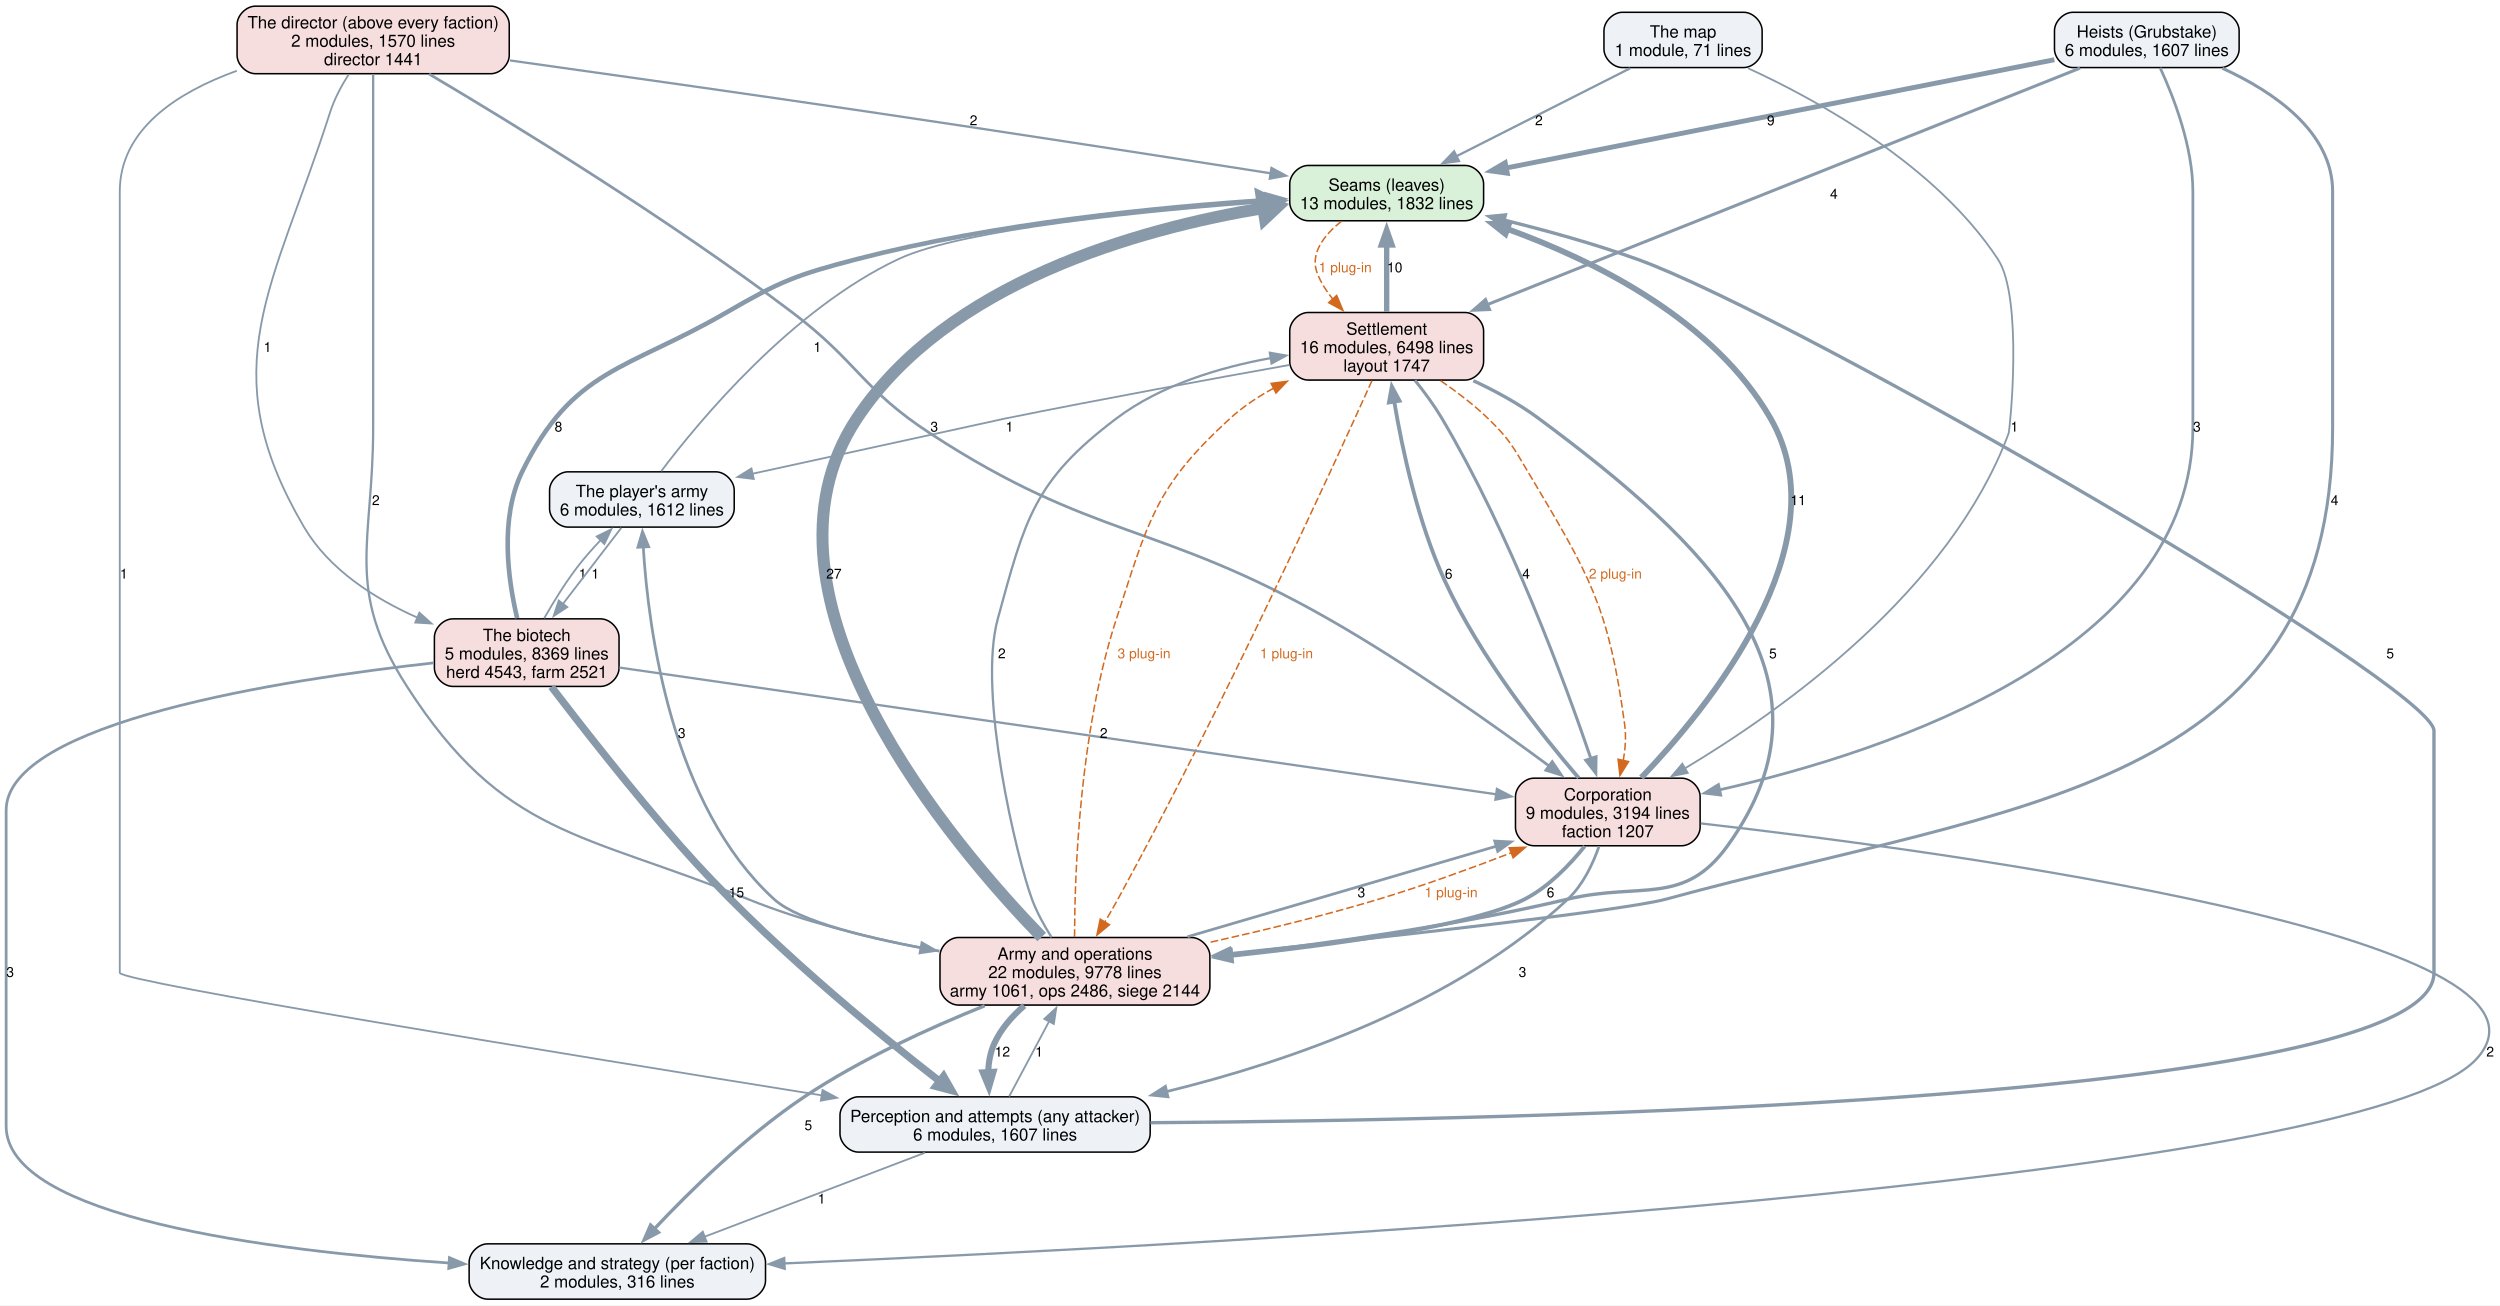
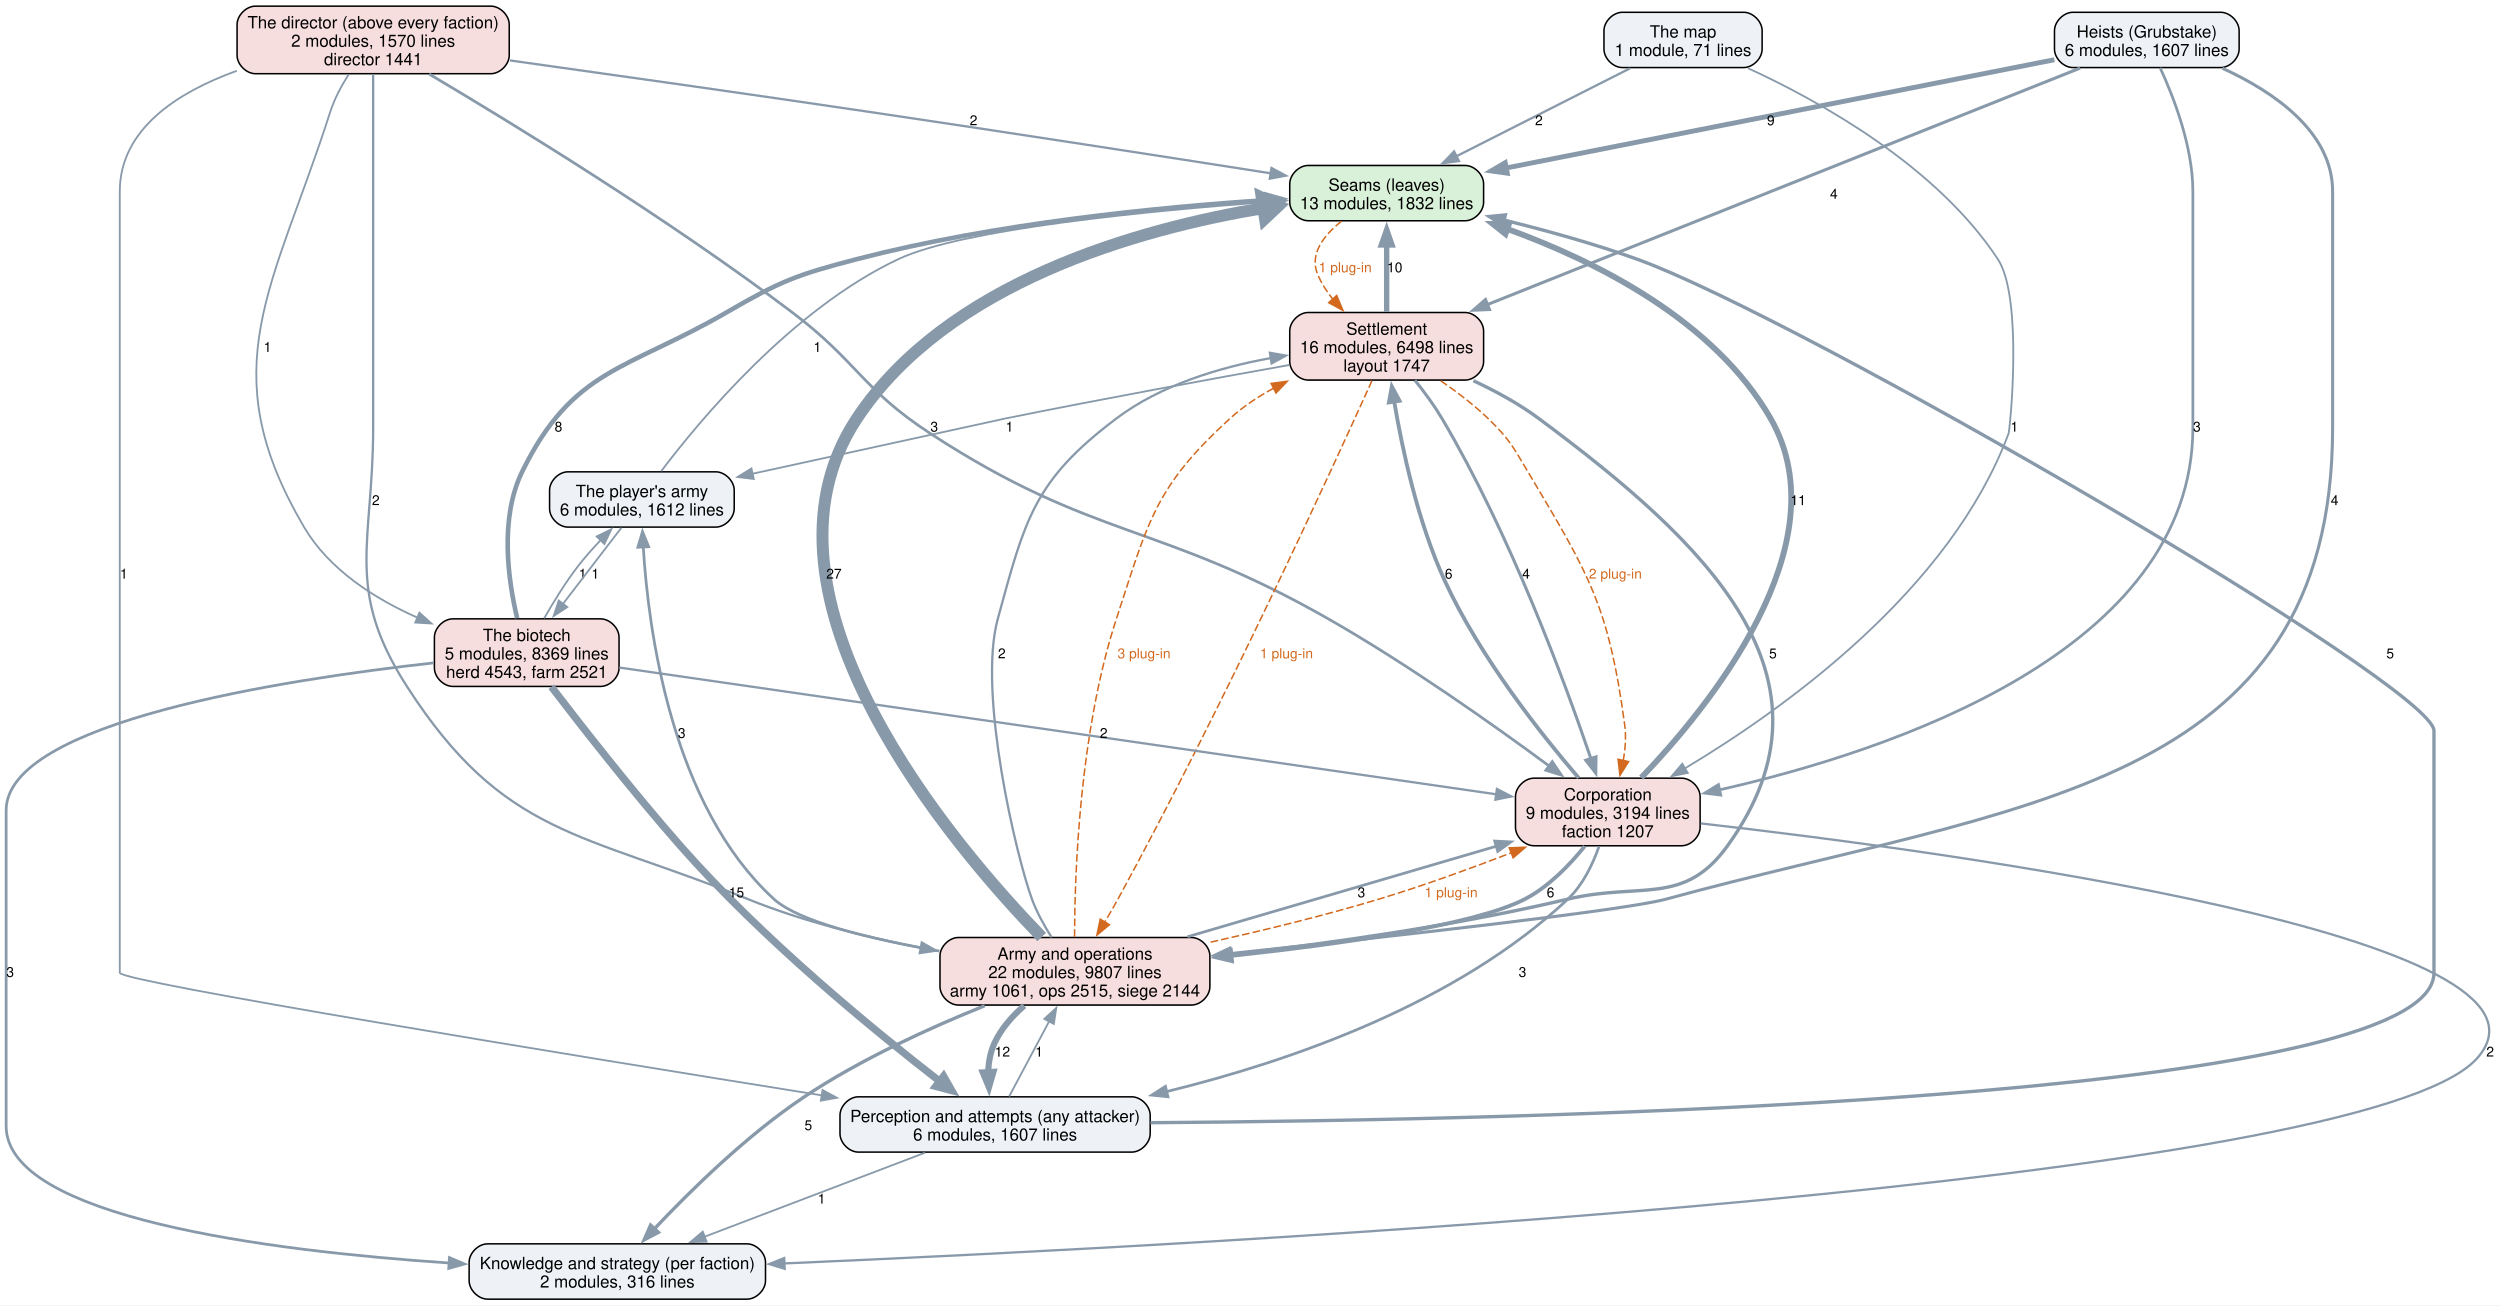
<svg xmlns="http://www.w3.org/2000/svg" width="1628pt" height="850pt" viewBox="0.00 0.00 1628.00 850.00">
  <g id="graph0" class="graph" transform="scale(1 1) rotate(0) translate(4 846)">
    <polygon fill="white" stroke="none" points="-4,4 -4,-846 1624.22,-846 1624.22,4 -4,4" />
    <g id="node1" class="node">
      <path fill="#d9f0d9" stroke="black" d="M950.12,-738.25C950.12,-738.25 847.88,-738.25 847.88,-738.25 841.88,-738.25 835.88,-732.25 835.88,-726.25 835.88,-726.25 835.88,-714.25 835.88,-714.25 835.88,-708.25 841.88,-702.25 847.88,-702.25 847.88,-702.25 950.12,-702.25 950.12,-702.25 956.12,-702.25 962.12,-708.25 962.12,-714.25 962.12,-714.25 962.12,-726.25 962.12,-726.25 962.12,-732.25 956.12,-738.25 950.12,-738.25" />
      <text xml:space="preserve" text-anchor="middle" x="899" y="-721.8" font-family="Helvetica,sans-Serif" font-size="11.00">Seams (leaves)</text>
      <text xml:space="preserve" text-anchor="middle" x="899" y="-709.8" font-family="Helvetica,sans-Serif" font-size="11.00">13 modules, 1832 lines</text>
    </g>
    <g id="node6" class="node">
      <path fill="#f7dede" stroke="black" d="M950.12,-642.5C950.12,-642.5 847.88,-642.5 847.88,-642.5 841.88,-642.5 835.88,-636.5 835.88,-630.5 835.88,-630.5 835.88,-610.5 835.88,-610.5 835.88,-604.5 841.88,-598.5 847.88,-598.5 847.88,-598.5 950.12,-598.5 950.12,-598.5 956.12,-598.5 962.12,-604.5 962.12,-610.5 962.12,-610.5 962.12,-630.5 962.12,-630.5 962.12,-636.5 956.12,-642.5 950.12,-642.5" />
      <text xml:space="preserve" text-anchor="middle" x="899" y="-628.05" font-family="Helvetica,sans-Serif" font-size="11.00">Settlement</text>
      <text xml:space="preserve" text-anchor="middle" x="899" y="-616.05" font-family="Helvetica,sans-Serif" font-size="11.00">16 modules, 6498 lines</text>
      <text xml:space="preserve" text-anchor="middle" x="899" y="-604.05" font-family="Helvetica,sans-Serif" font-size="11.00">layout 1747</text>
    </g>
    <g id="edge39" class="edge">
      <path fill="none" stroke="#d2691e" stroke-dasharray="5,2" d="M869.53,-701.92C858,-692.72 848.65,-680.62 854,-667.5 856.37,-661.68 859.88,-656.2 863.9,-651.19" />
      <polygon fill="#d2691e" stroke="#d2691e" points="866.44,-653.59 870.55,-643.82 861.25,-648.9 866.44,-653.59" />
      <text xml:space="preserve" text-anchor="middle" x="872" y="-668.7" font-family="Helvetica,sans-Serif" font-size="9.00" fill="#d2691e">1 plug-in</text>
    </g>
    <g id="node2" class="node">
      <path fill="#eef2f7" stroke="black" d="M733,-131.75C733,-131.75 555,-131.75 555,-131.75 549,-131.75 543,-125.75 543,-119.75 543,-119.75 543,-107.75 543,-107.75 543,-101.75 549,-95.75 555,-95.75 555,-95.75 733,-95.75 733,-95.75 739,-95.75 745,-101.75 745,-107.75 745,-107.75 745,-119.75 745,-119.75 745,-125.75 739,-131.75 733,-131.75" />
      <text xml:space="preserve" text-anchor="middle" x="644" y="-115.3" font-family="Helvetica,sans-Serif" font-size="11.00">Perception and attempts (any attacker)</text>
      <text xml:space="preserve" text-anchor="middle" x="644" y="-103.3" font-family="Helvetica,sans-Serif" font-size="11.00">6 modules, 1607 lines</text>
    </g>
    <g id="edge18" class="edge">
      <path fill="none" stroke="#8899aa" stroke-width="2.2" d="M745.17,-114.89C987.45,-116.57 1581,-129.19 1581,-212.5 1581,-370.12 1581,-370.12 1581,-370.12 1581,-399.3 1167.37,-639.31 1062,-677.25 1034.23,-687.25 1003,-695.9 975.36,-702.7" />
      <polygon fill="#8899aa" stroke="#8899aa" stroke-width="2.2" points="974.67,-699.27 965.77,-705.01 976.31,-706.07 974.67,-699.27" />
      <text xml:space="preserve" text-anchor="middle" x="1552.5" y="-417.32" font-family="Helvetica,sans-Serif" font-size="9.00">5</text>
    </g>
    <g id="node3" class="node">
      <path fill="#eef2f7" stroke="black" d="M482.5,-36C482.5,-36 313.5,-36 313.5,-36 307.5,-36 301.5,-30 301.5,-24 301.5,-24 301.5,-12 301.5,-12 301.5,-6 307.5,0 313.5,0 313.5,0 482.5,0 482.5,0 488.5,0 494.5,-6 494.5,-12 494.5,-12 494.5,-24 494.5,-24 494.5,-30 488.5,-36 482.5,-36" />
      <text xml:space="preserve" text-anchor="middle" x="398" y="-19.55" font-family="Helvetica,sans-Serif" font-size="11.00">Knowledge and strategy (per faction)</text>
      <text xml:space="preserve" text-anchor="middle" x="398" y="-7.55" font-family="Helvetica,sans-Serif" font-size="11.00">2 modules, 316 lines</text>
    </g>
    <g id="edge17" class="edge">
      <path fill="none" stroke="#8899aa" stroke-width="1.2" d="M598.31,-95.34C557.79,-79.89 498.44,-57.28 454.87,-40.67" />
      <polygon fill="#8899aa" stroke="#8899aa" stroke-width="1.2" points="456.15,-37.42 445.56,-37.13 453.66,-43.96 456.15,-37.42" />
      <text xml:space="preserve" text-anchor="middle" x="531" y="-62.2" font-family="Helvetica,sans-Serif" font-size="9.00">1</text>
    </g>
    <g id="node7" class="node">
      <path fill="#f7dede" stroke="black" d="M771.88,-235.5C771.88,-235.5 620.12,-235.5 620.12,-235.5 614.12,-235.5 608.12,-229.5 608.12,-223.5 608.12,-223.5 608.12,-203.5 608.12,-203.5 608.12,-197.5 614.12,-191.5 620.12,-191.5 620.12,-191.5 771.88,-191.5 771.88,-191.5 777.88,-191.5 783.88,-197.5 783.88,-203.5 783.88,-203.5 783.88,-223.5 783.88,-223.5 783.88,-229.5 777.88,-235.5 771.88,-235.5" />
      <text xml:space="preserve" text-anchor="middle" x="696" y="-221.05" font-family="Helvetica,sans-Serif" font-size="11.00">Army and operations</text>
-       <text xml:space="preserve" text-anchor="middle" x="696" y="-209.05" font-family="Helvetica,sans-Serif" font-size="11.00">22 modules, 9778 lines</text>
-       <text xml:space="preserve" text-anchor="middle" x="696" y="-197.05" font-family="Helvetica,sans-Serif" font-size="11.00">army 1061, ops 2486, siege 2144</text>
+       <text xml:space="preserve" text-anchor="middle" x="696" y="-209.05" font-family="Helvetica,sans-Serif" font-size="11.00">22 modules, 9807 lines</text>
+       <text xml:space="preserve" text-anchor="middle" x="696" y="-197.05" font-family="Helvetica,sans-Serif" font-size="11.00">army 1061, ops 2515, siege 2144</text>
    </g>
    <g id="edge16" class="edge">
      <path fill="none" stroke="#8899aa" stroke-width="1.2" d="M653.18,-132.01C660.4,-145.58 670.64,-164.84 679.3,-181.11" />
      <polygon fill="#8899aa" stroke="#8899aa" stroke-width="1.2" points="676.08,-182.5 683.86,-189.69 682.26,-179.21 676.08,-182.5" />
      <text xml:space="preserve" text-anchor="middle" x="672.62" y="-157.95" font-family="Helvetica,sans-Serif" font-size="9.00">1</text>
    </g>
    <g id="node4" class="node">
      <path fill="#f7dede" stroke="black" d="M315.62,-842C315.62,-842 162.38,-842 162.38,-842 156.38,-842 150.38,-836 150.38,-830 150.38,-830 150.38,-810 150.38,-810 150.38,-804 156.38,-798 162.38,-798 162.38,-798 315.62,-798 315.62,-798 321.62,-798 327.62,-804 327.62,-810 327.62,-810 327.62,-830 327.62,-830 327.62,-836 321.62,-842 315.62,-842" />
      <text xml:space="preserve" text-anchor="middle" x="239" y="-827.55" font-family="Helvetica,sans-Serif" font-size="11.00">The director (above every faction)</text>
      <text xml:space="preserve" text-anchor="middle" x="239" y="-815.55" font-family="Helvetica,sans-Serif" font-size="11.00">2 modules, 1570 lines</text>
      <text xml:space="preserve" text-anchor="middle" x="239" y="-803.55" font-family="Helvetica,sans-Serif" font-size="11.00">director 1441</text>
    </g>
    <g id="edge31" class="edge">
      <path fill="none" stroke="#8899aa" stroke-width="1.5" d="M328.09,-806.64C393.19,-797.54 483.61,-784.75 563,-773 652.64,-759.73 755.61,-743.77 823.68,-733.11" />
      <polygon fill="#8899aa" stroke="#8899aa" stroke-width="1.5" points="823.98,-736.61 833.31,-731.6 822.89,-729.69 823.98,-736.61" />
      <text xml:space="preserve" text-anchor="middle" x="629.97" y="-764.45" font-family="Helvetica,sans-Serif" font-size="9.00">2</text>
    </g>
    <g id="edge30" class="edge">
      <path fill="none" stroke="#8899aa" stroke-width="1.2" d="M150.22,-799.91C111.17,-785.78 74,-761.7 74,-721.25 74,-721.25 74,-721.25 74,-212.5 74,-206.76 365.41,-159.25 531.51,-132.64" />
      <polygon fill="#8899aa" stroke="#8899aa" stroke-width="1.2" points="531.64,-136.17 540.96,-131.13 530.53,-129.25 531.64,-136.17" />
      <text xml:space="preserve" text-anchor="middle" x="76.62" y="-469.2" font-family="Helvetica,sans-Serif" font-size="9.00">1</text>
    </g>
    <g id="node5" class="node">
      <path fill="#f7dede" stroke="black" d="M1091.12,-339.25C1091.12,-339.25 994.88,-339.25 994.88,-339.25 988.88,-339.25 982.88,-333.25 982.88,-327.25 982.88,-327.25 982.88,-307.25 982.88,-307.25 982.88,-301.25 988.88,-295.25 994.88,-295.25 994.88,-295.25 1091.12,-295.25 1091.12,-295.25 1097.12,-295.25 1103.12,-301.25 1103.12,-307.25 1103.12,-307.25 1103.12,-327.25 1103.12,-327.25 1103.12,-333.25 1097.12,-339.25 1091.12,-339.25" />
      <text xml:space="preserve" text-anchor="middle" x="1043" y="-324.8" font-family="Helvetica,sans-Serif" font-size="11.00">Corporation</text>
      <text xml:space="preserve" text-anchor="middle" x="1043" y="-312.8" font-family="Helvetica,sans-Serif" font-size="11.00">9 modules, 3194 lines</text>
      <text xml:space="preserve" text-anchor="middle" x="1043" y="-300.8" font-family="Helvetica,sans-Serif" font-size="11.00">faction 1207</text>
    </g>
    <g id="edge29" class="edge">
      <path fill="none" stroke="#8899aa" stroke-width="1.8" d="M275.47,-797.76C328.91,-766.12 430.95,-703.74 512,-642.5 554.34,-610.51 557.3,-592.75 601.75,-563.75 708.21,-494.3 750.59,-505.98 861,-443 912.79,-413.46 968.87,-373.73 1004.89,-347.12" />
      <polygon fill="#8899aa" stroke="#8899aa" stroke-width="1.8" points="1006.82,-350.04 1012.76,-341.27 1002.65,-344.42 1006.82,-350.04" />
      <text xml:space="preserve" text-anchor="middle" x="604.38" y="-564.95" font-family="Helvetica,sans-Serif" font-size="9.00">3</text>
    </g>
    <g id="edge28" class="edge">
      <path fill="none" stroke="#8899aa" stroke-width="1.5" d="M239,-797.64C239,-777.84 239,-747.55 239,-721.25 239,-721.25 239,-721.25 239,-567.62 239,-492.05 220.13,-462.57 261,-399 323.89,-301.18 375.23,-304.2 483,-260.5 518.67,-246.04 559.63,-235.8 596.04,-228.72" />
      <polygon fill="#8899aa" stroke="#8899aa" stroke-width="1.5" points="596.28,-232.24 605.46,-226.95 594.98,-225.36 596.28,-232.24" />
      <text xml:space="preserve" text-anchor="middle" x="240.73" y="-517.08" font-family="Helvetica,sans-Serif" font-size="9.00">2</text>
    </g>
    <g id="node9" class="node">
      <path fill="#f7dede" stroke="black" d="M387.12,-443C387.12,-443 290.88,-443 290.88,-443 284.88,-443 278.88,-437 278.88,-431 278.88,-431 278.88,-411 278.88,-411 278.88,-405 284.88,-399 290.88,-399 290.88,-399 387.12,-399 387.12,-399 393.12,-399 399.12,-405 399.12,-411 399.12,-411 399.12,-431 399.12,-431 399.12,-437 393.12,-443 387.12,-443" />
      <text xml:space="preserve" text-anchor="middle" x="339" y="-428.55" font-family="Helvetica,sans-Serif" font-size="11.00">The biotech</text>
      <text xml:space="preserve" text-anchor="middle" x="339" y="-416.55" font-family="Helvetica,sans-Serif" font-size="11.00">5 modules, 8369 lines</text>
      <text xml:space="preserve" text-anchor="middle" x="339" y="-404.55" font-family="Helvetica,sans-Serif" font-size="11.00">herd 4543, farm 2521</text>
    </g>
    <g id="edge32" class="edge">
      <path fill="none" stroke="#8899aa" stroke-width="1.2" d="M223.06,-797.57C218.36,-790.15 213.73,-781.55 211,-773 174.33,-658.37 133.02,-606.51 194,-502.75 210.25,-475.11 239.77,-456.24 267.95,-443.74" />
      <polygon fill="#8899aa" stroke="#8899aa" stroke-width="1.2" points="269.11,-447.05 276.98,-439.96 266.41,-440.59 269.11,-447.05" />
      <text xml:space="preserve" text-anchor="middle" x="170.23" y="-616.83" font-family="Helvetica,sans-Serif" font-size="9.00">1</text>
    </g>
    <g id="edge10" class="edge">
      <path fill="none" stroke="#8899aa" stroke-width="3.8" d="M1064.8,-339.61C1107.93,-384.57 1196.09,-491.54 1149,-573.5 1112.37,-637.25 1035.92,-675.75 977.15,-697.03" />
      <polygon fill="#8899aa" stroke="#8899aa" stroke-width="3.8" points="976.35,-693.6 968.05,-700.18 978.65,-700.21 976.35,-693.6" />
      <text xml:space="preserve" text-anchor="middle" x="1166.97" y="-517.08" font-family="Helvetica,sans-Serif" font-size="9.00">11</text>
    </g>
    <g id="edge9" class="edge">
      <path fill="none" stroke="#8899aa" stroke-width="1.8" d="M1037.29,-294.84C1033.27,-283.36 1026.81,-269.71 1017,-260.5 944.53,-192.52 836.73,-155.02 755.63,-135.15" />
      <polygon fill="#8899aa" stroke="#8899aa" stroke-width="1.8" points="756.55,-131.77 746.01,-132.86 754.93,-138.58 756.55,-131.77" />
      <text xml:space="preserve" text-anchor="middle" x="987.45" y="-209.82" font-family="Helvetica,sans-Serif" font-size="9.00">3</text>
    </g>
    <g id="edge8" class="edge">
      <path fill="none" stroke="#8899aa" stroke-width="1.5" d="M1103.55,-309.79C1263.37,-291.55 1679.58,-235.81 1609,-156.75 1536.11,-75.1 790,-35.45 506.5,-23.25" />
      <polygon fill="#8899aa" stroke="#8899aa" stroke-width="1.5" points="506.98,-19.76 496.84,-22.83 506.68,-26.76 506.98,-19.76" />
      <text xml:space="preserve" text-anchor="middle" x="1617.6" y="-157.95" font-family="Helvetica,sans-Serif" font-size="9.00">2</text>
    </g>
    <g id="edge11" class="edge">
      <path fill="none" stroke="#8899aa" stroke-width="2.5" d="M1024,-339.46C1000.2,-367.12 959.77,-417.89 936.75,-468 919.28,-506.02 909.16,-553.27 903.87,-584.8" />
      <polygon fill="#8899aa" stroke="#8899aa" stroke-width="2.5" points="900.46,-583.93 902.36,-594.35 907.38,-585.02 900.46,-583.93" />
      <text xml:space="preserve" text-anchor="middle" x="939.38" y="-469.2" font-family="Helvetica,sans-Serif" font-size="9.00">6</text>
    </g>
    <g id="edge7" class="edge">
      <path fill="none" stroke="#8899aa" stroke-width="2.5" d="M1027.93,-294.89C1018.23,-282.82 1004.55,-268.57 989,-260.5 956.31,-243.54 868.69,-231.17 797.72,-223.56" />
      <polygon fill="#8899aa" stroke="#8899aa" stroke-width="2.5" points="798.29,-220.1 787.98,-222.54 797.57,-227.06 798.29,-220.1" />
      <text xml:space="preserve" text-anchor="middle" x="1005.7" y="-261.7" font-family="Helvetica,sans-Serif" font-size="9.00">6</text>
    </g>
    <g id="edge21" class="edge">
      <path fill="none" stroke="#8899aa" stroke-width="3.5" d="M899,-642.92C899,-655.74 899,-672.31 899,-686.72" />
      <polygon fill="#8899aa" stroke="#8899aa" stroke-width="3.5" points="895.5,-686.48 899,-696.48 902.5,-686.48 895.5,-686.48" />
      <text xml:space="preserve" text-anchor="middle" x="904.25" y="-668.7" font-family="Helvetica,sans-Serif" font-size="9.00">10</text>
    </g>
    <g id="edge20" class="edge">
      <path fill="none" stroke="#8899aa" stroke-width="2" d="M917.42,-598.33C923.47,-590.8 929.94,-582.05 935,-573.5 979.34,-498.63 1014.93,-402.16 1032,-351.98" />
      <polygon fill="#8899aa" stroke="#8899aa" stroke-width="2" points="1035.31,-353.14 1035.17,-342.55 1028.67,-350.91 1035.31,-353.14" />
      <text xml:space="preserve" text-anchor="middle" x="989.78" y="-469.2" font-family="Helvetica,sans-Serif" font-size="9.00">4</text>
    </g>
    <g id="edge41" class="edge">
      <path fill="none" stroke="#d2691e" stroke-dasharray="5,2" d="M934.18,-598.05C944.64,-590.88 955.76,-582.43 965,-573.5 978.87,-560.09 981.14,-555.33 991,-538.75 1031.07,-471.37 1043.5,-451.69 1054,-374 1055.03,-366.4 1054.42,-358.28 1053.07,-350.66" />
      <polygon fill="#d2691e" stroke="#d2691e" points="1056.52,-350.05 1050.91,-341.07 1049.69,-351.59 1056.52,-350.05" />
      <text xml:space="preserve" text-anchor="middle" x="1047.93" y="-469.2" font-family="Helvetica,sans-Serif" font-size="9.00" fill="#d2691e">2 plug-in</text>
    </g>
    <g id="edge19" class="edge">
      <path fill="none" stroke="#8899aa" stroke-width="2.2" d="M955.45,-598.08C969.99,-591.3 985.14,-583.05 998,-573.5 1106.56,-492.9 1200.02,-404.97 1121,-295.25 1092.52,-255.7 1064.42,-271.72 1017,-260.5 944.35,-243.3 860.83,-231.58 797.19,-224.27" />
      <polygon fill="#8899aa" stroke="#8899aa" stroke-width="2.2" points="797.97,-220.84 787.64,-223.2 797.19,-227.8 797.97,-220.84" />
      <text xml:space="preserve" text-anchor="middle" x="1150.52" y="-417.32" font-family="Helvetica,sans-Serif" font-size="9.00">5</text>
    </g>
    <g id="edge40" class="edge">
      <path fill="none" stroke="#d2691e" stroke-dasharray="5,2" d="M889.42,-598.11C864.07,-541.92 792.5,-385.84 724,-260.5 721.34,-255.63 718.4,-250.54 715.47,-245.6" />
      <polygon fill="#d2691e" stroke="#d2691e" points="718.48,-243.82 710.31,-237.08 712.49,-247.45 718.48,-243.82" />
      <text xml:space="preserve" text-anchor="middle" x="833.78" y="-417.32" font-family="Helvetica,sans-Serif" font-size="9.00" fill="#d2691e">1 plug-in</text>
    </g>
    <g id="node11" class="node">
      <path fill="#eef2f7" stroke="black" d="M462.12,-538.75C462.12,-538.75 365.88,-538.75 365.88,-538.75 359.88,-538.75 353.88,-532.75 353.88,-526.75 353.88,-526.75 353.88,-514.75 353.88,-514.75 353.88,-508.75 359.88,-502.75 365.88,-502.75 365.88,-502.75 462.12,-502.75 462.12,-502.75 468.12,-502.75 474.12,-508.75 474.12,-514.75 474.12,-514.75 474.12,-526.75 474.12,-526.75 474.12,-532.75 468.12,-538.75 462.12,-538.75" />
      <text xml:space="preserve" text-anchor="middle" x="414" y="-522.3" font-family="Helvetica,sans-Serif" font-size="11.00">The player's army</text>
      <text xml:space="preserve" text-anchor="middle" x="414" y="-510.3" font-family="Helvetica,sans-Serif" font-size="11.00">6 modules, 1612 lines</text>
    </g>
    <g id="edge22" class="edge">
      <path fill="none" stroke="#8899aa" stroke-width="1.2" d="M835.63,-608.33C785.4,-599.35 713.48,-586.16 650.75,-573.5 648.67,-573.08 554.71,-552.53 485.8,-537.46" />
      <polygon fill="#8899aa" stroke="#8899aa" stroke-width="1.2" points="486.84,-534.1 476.32,-535.38 485.34,-540.94 486.84,-534.1" />
      <text xml:space="preserve" text-anchor="middle" x="653.38" y="-564.95" font-family="Helvetica,sans-Serif" font-size="9.00">1</text>
    </g>
    <g id="edge4" class="edge">
      <path fill="none" stroke="#8899aa" stroke-width="7.8" d="M674.36,-235.79C618.17,-293.72 477.14,-457.59 554,-573.5 612.6,-661.87 736.55,-696.8 818.8,-710.51" />
      <polygon fill="#8899aa" stroke="#8899aa" stroke-width="7.8" points="817.67,-717.24 828.59,-712.03 819.76,-703.75 817.67,-717.24" />
      <text xml:space="preserve" text-anchor="middle" x="539.05" y="-469.2" font-family="Helvetica,sans-Serif" font-size="9.00">27</text>
    </g>
    <g id="edge3" class="edge">
      <path fill="none" stroke="#8899aa" stroke-width="4" d="M662.99,-191.14C655.14,-184.3 647.8,-175.99 643.5,-166.5 640.86,-160.68 639.73,-154.09 639.47,-147.62" />
      <polygon fill="#8899aa" stroke="#8899aa" stroke-width="4" points="642.95,-148.03 639.99,-137.86 635.96,-147.65 642.95,-148.03" />
      <text xml:space="preserve" text-anchor="middle" x="648.75" y="-157.95" font-family="Helvetica,sans-Serif" font-size="9.00">12</text>
    </g>
    <g id="edge2" class="edge">
      <path fill="none" stroke="#8899aa" stroke-width="2.2" d="M637.21,-191.05C601.72,-176.79 556.43,-156.22 519.75,-131.75 482.26,-106.74 445.12,-70.19 421.91,-45.54" />
      <polygon fill="#8899aa" stroke="#8899aa" stroke-width="2.2" points="424.77,-43.49 415.4,-38.54 419.64,-48.25 424.77,-43.49" />
      <text xml:space="preserve" text-anchor="middle" x="522.38" y="-110.08" font-family="Helvetica,sans-Serif" font-size="9.00">5</text>
    </g>
    <g id="edge1" class="edge">
      <path fill="none" stroke="#8899aa" stroke-width="1.8" d="M769.29,-235.99C828.6,-253.38 911.68,-277.74 970.71,-295.05" />
      <polygon fill="#8899aa" stroke="#8899aa" stroke-width="1.8" points="969.36,-298.3 979.94,-297.76 971.33,-291.59 969.36,-298.3" />
      <text xml:space="preserve" text-anchor="middle" x="882.53" y="-261.7" font-family="Helvetica,sans-Serif" font-size="9.00">3</text>
    </g>
    <g id="edge37" class="edge">
      <path fill="none" stroke="#d2691e" stroke-dasharray="5,2" d="M784.37,-232.46C818.84,-240.13 858.53,-249.79 894,-260.5 922.7,-269.16 953.85,-280.5 980.21,-290.69" />
      <polygon fill="#d2691e" stroke="#d2691e" points="978.82,-293.9 989.41,-294.28 981.36,-287.38 978.82,-293.9" />
      <text xml:space="preserve" text-anchor="middle" x="940.97" y="-261.7" font-family="Helvetica,sans-Serif" font-size="9.00" fill="#d2691e">1 plug-in</text>
    </g>
    <g id="edge5" class="edge">
      <path fill="none" stroke="#8899aa" stroke-width="1.5" d="M680.79,-235.61C676.01,-243.15 671.17,-251.9 668,-260.5 658.24,-286.99 632.41,-394.28 645.75,-443 663.55,-508.01 669.18,-532.93 723,-573.5 751.86,-595.26 790.09,-606.76 823.55,-612.82" />
      <polygon fill="#8899aa" stroke="#8899aa" stroke-width="1.5" points="822.95,-616.27 833.39,-614.44 824.09,-609.36 822.95,-616.27" />
      <text xml:space="preserve" text-anchor="middle" x="648.38" y="-417.32" font-family="Helvetica,sans-Serif" font-size="9.00">2</text>
    </g>
    <g id="edge38" class="edge">
      <path fill="none" stroke="#d2691e" stroke-dasharray="5,2" d="M695.74,-235.89C695.84,-277.07 698.99,-369.74 723,-443 743.77,-506.36 747.73,-528.58 797,-573.5 805.43,-581.19 815.36,-587.77 825.66,-593.35" />
      <polygon fill="#d2691e" stroke="#d2691e" points="823.76,-596.31 834.26,-597.71 826.92,-590.06 823.76,-596.31" />
      <text xml:space="preserve" text-anchor="middle" x="741" y="-417.32" font-family="Helvetica,sans-Serif" font-size="9.00" fill="#d2691e">3 plug-in</text>
    </g>
    <g id="edge6" class="edge">
      <path fill="none" stroke="#8899aa" stroke-width="1.8" d="M607.75,-226.64C563.61,-234.36 516.19,-245.7 500,-260.5 433.19,-321.57 418.2,-435.7 414.89,-489.82" />
      <polygon fill="#8899aa" stroke="#8899aa" stroke-width="1.8" points="411.4,-489.63 414.4,-499.79 418.39,-489.97 411.4,-489.63" />
      <text xml:space="preserve" text-anchor="middle" x="439.92" y="-365.45" font-family="Helvetica,sans-Serif" font-size="9.00">3</text>
    </g>
    <g id="node8" class="node">
      <path fill="#eef2f7" stroke="black" d="M1442.12,-838C1442.12,-838 1345.88,-838 1345.88,-838 1339.88,-838 1333.88,-832 1333.88,-826 1333.88,-826 1333.88,-814 1333.88,-814 1333.88,-808 1339.88,-802 1345.88,-802 1345.88,-802 1442.12,-802 1442.12,-802 1448.12,-802 1454.12,-808 1454.12,-814 1454.12,-814 1454.12,-826 1454.12,-826 1454.12,-832 1448.12,-838 1442.12,-838" />
      <text xml:space="preserve" text-anchor="middle" x="1394" y="-821.55" font-family="Helvetica,sans-Serif" font-size="11.00">Heists (Grubstake)</text>
      <text xml:space="preserve" text-anchor="middle" x="1394" y="-809.55" font-family="Helvetica,sans-Serif" font-size="11.00">6 modules, 1607 lines</text>
    </g>
    <g id="edge14" class="edge">
      <path fill="none" stroke="#8899aa" stroke-width="3.2" d="M1333.8,-807.11C1244.13,-789.4 1075.48,-756.1 976.65,-736.58" />
      <polygon fill="#8899aa" stroke="#8899aa" stroke-width="3.2" points="977.53,-733.19 967.04,-734.69 976.18,-740.06 977.53,-733.19" />
      <text xml:space="preserve" text-anchor="middle" x="1149.12" y="-764.45" font-family="Helvetica,sans-Serif" font-size="9.00">9</text>
    </g>
    <g id="edge13" class="edge">
      <path fill="none" stroke="#8899aa" stroke-width="1.8" d="M1402.68,-801.83C1411.54,-782.68 1424,-750.54 1424,-721.25 1424,-721.25 1424,-721.25 1424,-567.62 1424,-421.85 1226.33,-356.7 1115.75,-331.65" />
      <polygon fill="#8899aa" stroke="#8899aa" stroke-width="1.8" points="1116.55,-328.24 1106.03,-329.52 1115.05,-335.08 1116.55,-328.24" />
      <text xml:space="preserve" text-anchor="middle" x="1426.62" y="-564.95" font-family="Helvetica,sans-Serif" font-size="9.00">3</text>
    </g>
    <g id="edge15" class="edge">
      <path fill="none" stroke="#8899aa" stroke-width="2" d="M1350.51,-801.65C1263.45,-766.91 1067.36,-688.67 964.62,-647.68" />
      <polygon fill="#8899aa" stroke="#8899aa" stroke-width="2" points="965.96,-644.45 955.37,-643.99 963.36,-650.95 965.96,-644.45" />
      <text xml:space="preserve" text-anchor="middle" x="1190.21" y="-716.58" font-family="Helvetica,sans-Serif" font-size="9.00">4</text>
    </g>
    <g id="edge12" class="edge">
      <path fill="none" stroke="#8899aa" stroke-width="2" d="M1443.22,-801.57C1476.71,-786.21 1515,-760.14 1515,-721.25 1515,-721.25 1515,-721.25 1515,-567.62 1515,-331.32 1308.95,-322.77 1081,-260.5 1054.2,-253.18 901.81,-236.17 796.99,-225.01" />
      <polygon fill="#8899aa" stroke="#8899aa" stroke-width="2" points="797.46,-221.54 787.14,-223.96 796.72,-228.5 797.46,-221.54" />
      <text xml:space="preserve" text-anchor="middle" x="1516.3" y="-517.08" font-family="Helvetica,sans-Serif" font-size="9.00">4</text>
    </g>
    <g id="edge26" class="edge">
      <path fill="none" stroke="#8899aa" stroke-width="3" d="M332.78,-443.49C326.95,-467.91 321.15,-508.32 336,-538.75 368.89,-606.12 404.14,-604.91 469,-642.5 504.31,-662.97 514.5,-666.97 554,-677.25 644,-700.67 750.69,-711.12 821.34,-715.72" />
      <polygon fill="#8899aa" stroke="#8899aa" stroke-width="3" points="820.69,-719.18 830.88,-716.31 821.12,-712.2 820.69,-719.18" />
      <text xml:space="preserve" text-anchor="middle" x="359.67" y="-564.95" font-family="Helvetica,sans-Serif" font-size="9.00">8</text>
    </g>
    <g id="edge25" class="edge">
      <path fill="none" stroke="#8899aa" stroke-width="4.8" d="M355.06,-398.77C374.36,-373.56 408.02,-330.47 439,-295.25 492.24,-234.72 565.18,-174.98 608.17,-141.68" />
      <polygon fill="#8899aa" stroke="#8899aa" stroke-width="4.8" points="610.46,-145.21 615.84,-135.79 605.35,-138.55 610.46,-145.21" />
      <text xml:space="preserve" text-anchor="middle" x="475.57" y="-261.7" font-family="Helvetica,sans-Serif" font-size="9.00">15</text>
    </g>
    <g id="edge24" class="edge">
      <path fill="none" stroke="#8899aa" stroke-width="1.8" d="M278.39,-414.33C180.89,-403.51 0,-375.7 0,-318.25 0,-318.25 0,-318.25 0,-112.75 0,-53.25 170.67,-31.47 288.49,-23.53" />
      <polygon fill="#8899aa" stroke="#8899aa" stroke-width="1.8" points="288.67,-27.03 298.43,-22.89 288.22,-20.04 288.67,-27.03" />
      <text xml:space="preserve" text-anchor="middle" x="2.62" y="-209.82" font-family="Helvetica,sans-Serif" font-size="9.00">3</text>
    </g>
    <g id="edge23" class="edge">
      <path fill="none" stroke="#8899aa" stroke-width="1.5" d="M399.33,-411.28C528.52,-392.61 831.47,-348.82 970.7,-328.7" />
      <polygon fill="#8899aa" stroke="#8899aa" stroke-width="1.5" points="970.8,-332.22 980.2,-327.33 969.8,-325.29 970.8,-332.22" />
      <text xml:space="preserve" text-anchor="middle" x="714.73" y="-365.45" font-family="Helvetica,sans-Serif" font-size="9.00">2</text>
    </g>
    <g id="edge27" class="edge">
      <path fill="none" stroke="#8899aa" stroke-width="1.2" d="M350.4,-443.41C356.49,-454.11 364.42,-467.03 372.75,-477.75 377.09,-483.33 382.09,-488.97 387.09,-494.22" />
      <polygon fill="#8899aa" stroke="#8899aa" stroke-width="1.2" points="384.58,-496.66 394.09,-501.32 389.56,-491.74 384.58,-496.66" />
      <text xml:space="preserve" text-anchor="middle" x="375.38" y="-469.2" font-family="Helvetica,sans-Serif" font-size="9.00">1</text>
    </g>
    <g id="node10" class="node">
      <path fill="#eef2f7" stroke="black" d="M1131.5,-838C1131.5,-838 1052.5,-838 1052.5,-838 1046.5,-838 1040.5,-832 1040.5,-826 1040.5,-826 1040.5,-814 1040.5,-814 1040.5,-808 1046.5,-802 1052.5,-802 1052.5,-802 1131.5,-802 1131.5,-802 1137.5,-802 1143.5,-808 1143.5,-814 1143.5,-814 1143.5,-826 1143.5,-826 1143.5,-832 1137.5,-838 1131.5,-838" />
      <text xml:space="preserve" text-anchor="middle" x="1092" y="-821.55" font-family="Helvetica,sans-Serif" font-size="11.00">The map</text>
      <text xml:space="preserve" text-anchor="middle" x="1092" y="-809.55" font-family="Helvetica,sans-Serif" font-size="11.00">1 module, 71 lines</text>
    </g>
    <g id="edge34" class="edge">
      <path fill="none" stroke="#8899aa" stroke-width="1.5" d="M1057.5,-801.52C1025.89,-785.52 978.91,-761.72 944.3,-744.19" />
      <polygon fill="#8899aa" stroke="#8899aa" stroke-width="1.5" points="946.06,-741.16 935.56,-739.76 942.9,-747.41 946.06,-741.16" />
      <text xml:space="preserve" text-anchor="middle" x="998.12" y="-764.45" font-family="Helvetica,sans-Serif" font-size="9.00">2</text>
    </g>
    <g id="edge33" class="edge">
      <path fill="none" stroke="#8899aa" stroke-width="1.2" d="M1134.27,-801.59C1181.68,-779.79 1257.14,-737.78 1297,-677.25 1313.63,-652 1304.85,-566.05 1304,-563.75 1266.01,-461.49 1157.59,-384.12 1093.06,-345.54" />
      <polygon fill="#8899aa" stroke="#8899aa" stroke-width="1.2" points="1095.06,-342.65 1084.66,-340.6 1091.51,-348.69 1095.06,-342.65" />
      <text xml:space="preserve" text-anchor="middle" x="1307.74" y="-564.95" font-family="Helvetica,sans-Serif" font-size="9.00">1</text>
    </g>
    <g id="edge35" class="edge">
      <path fill="none" stroke="#8899aa" stroke-width="1.2" d="M426.6,-539.18C451.73,-572.45 511.66,-644.56 581,-677.25 622.77,-696.94 743.88,-708.75 824,-714.62" />
      <polygon fill="#8899aa" stroke="#8899aa" stroke-width="1.2" points="823.47,-718.09 833.7,-715.31 823.97,-711.11 823.47,-718.09" />
      <text xml:space="preserve" text-anchor="middle" x="528.28" y="-616.83" font-family="Helvetica,sans-Serif" font-size="9.00">1</text>
    </g>
    <g id="edge36" class="edge">
      <path fill="none" stroke="#8899aa" stroke-width="1.2" d="M400.59,-502.27C390.03,-488.5 375.03,-468.96 362.49,-452.61" />
      <polygon fill="#8899aa" stroke="#8899aa" stroke-width="1.2" points="365.4,-450.66 356.54,-444.86 359.85,-454.92 365.4,-450.66" />
      <text xml:space="preserve" text-anchor="middle" x="383.62" y="-469.2" font-family="Helvetica,sans-Serif" font-size="9.00">1</text>
    </g>
  </g>
</svg>
